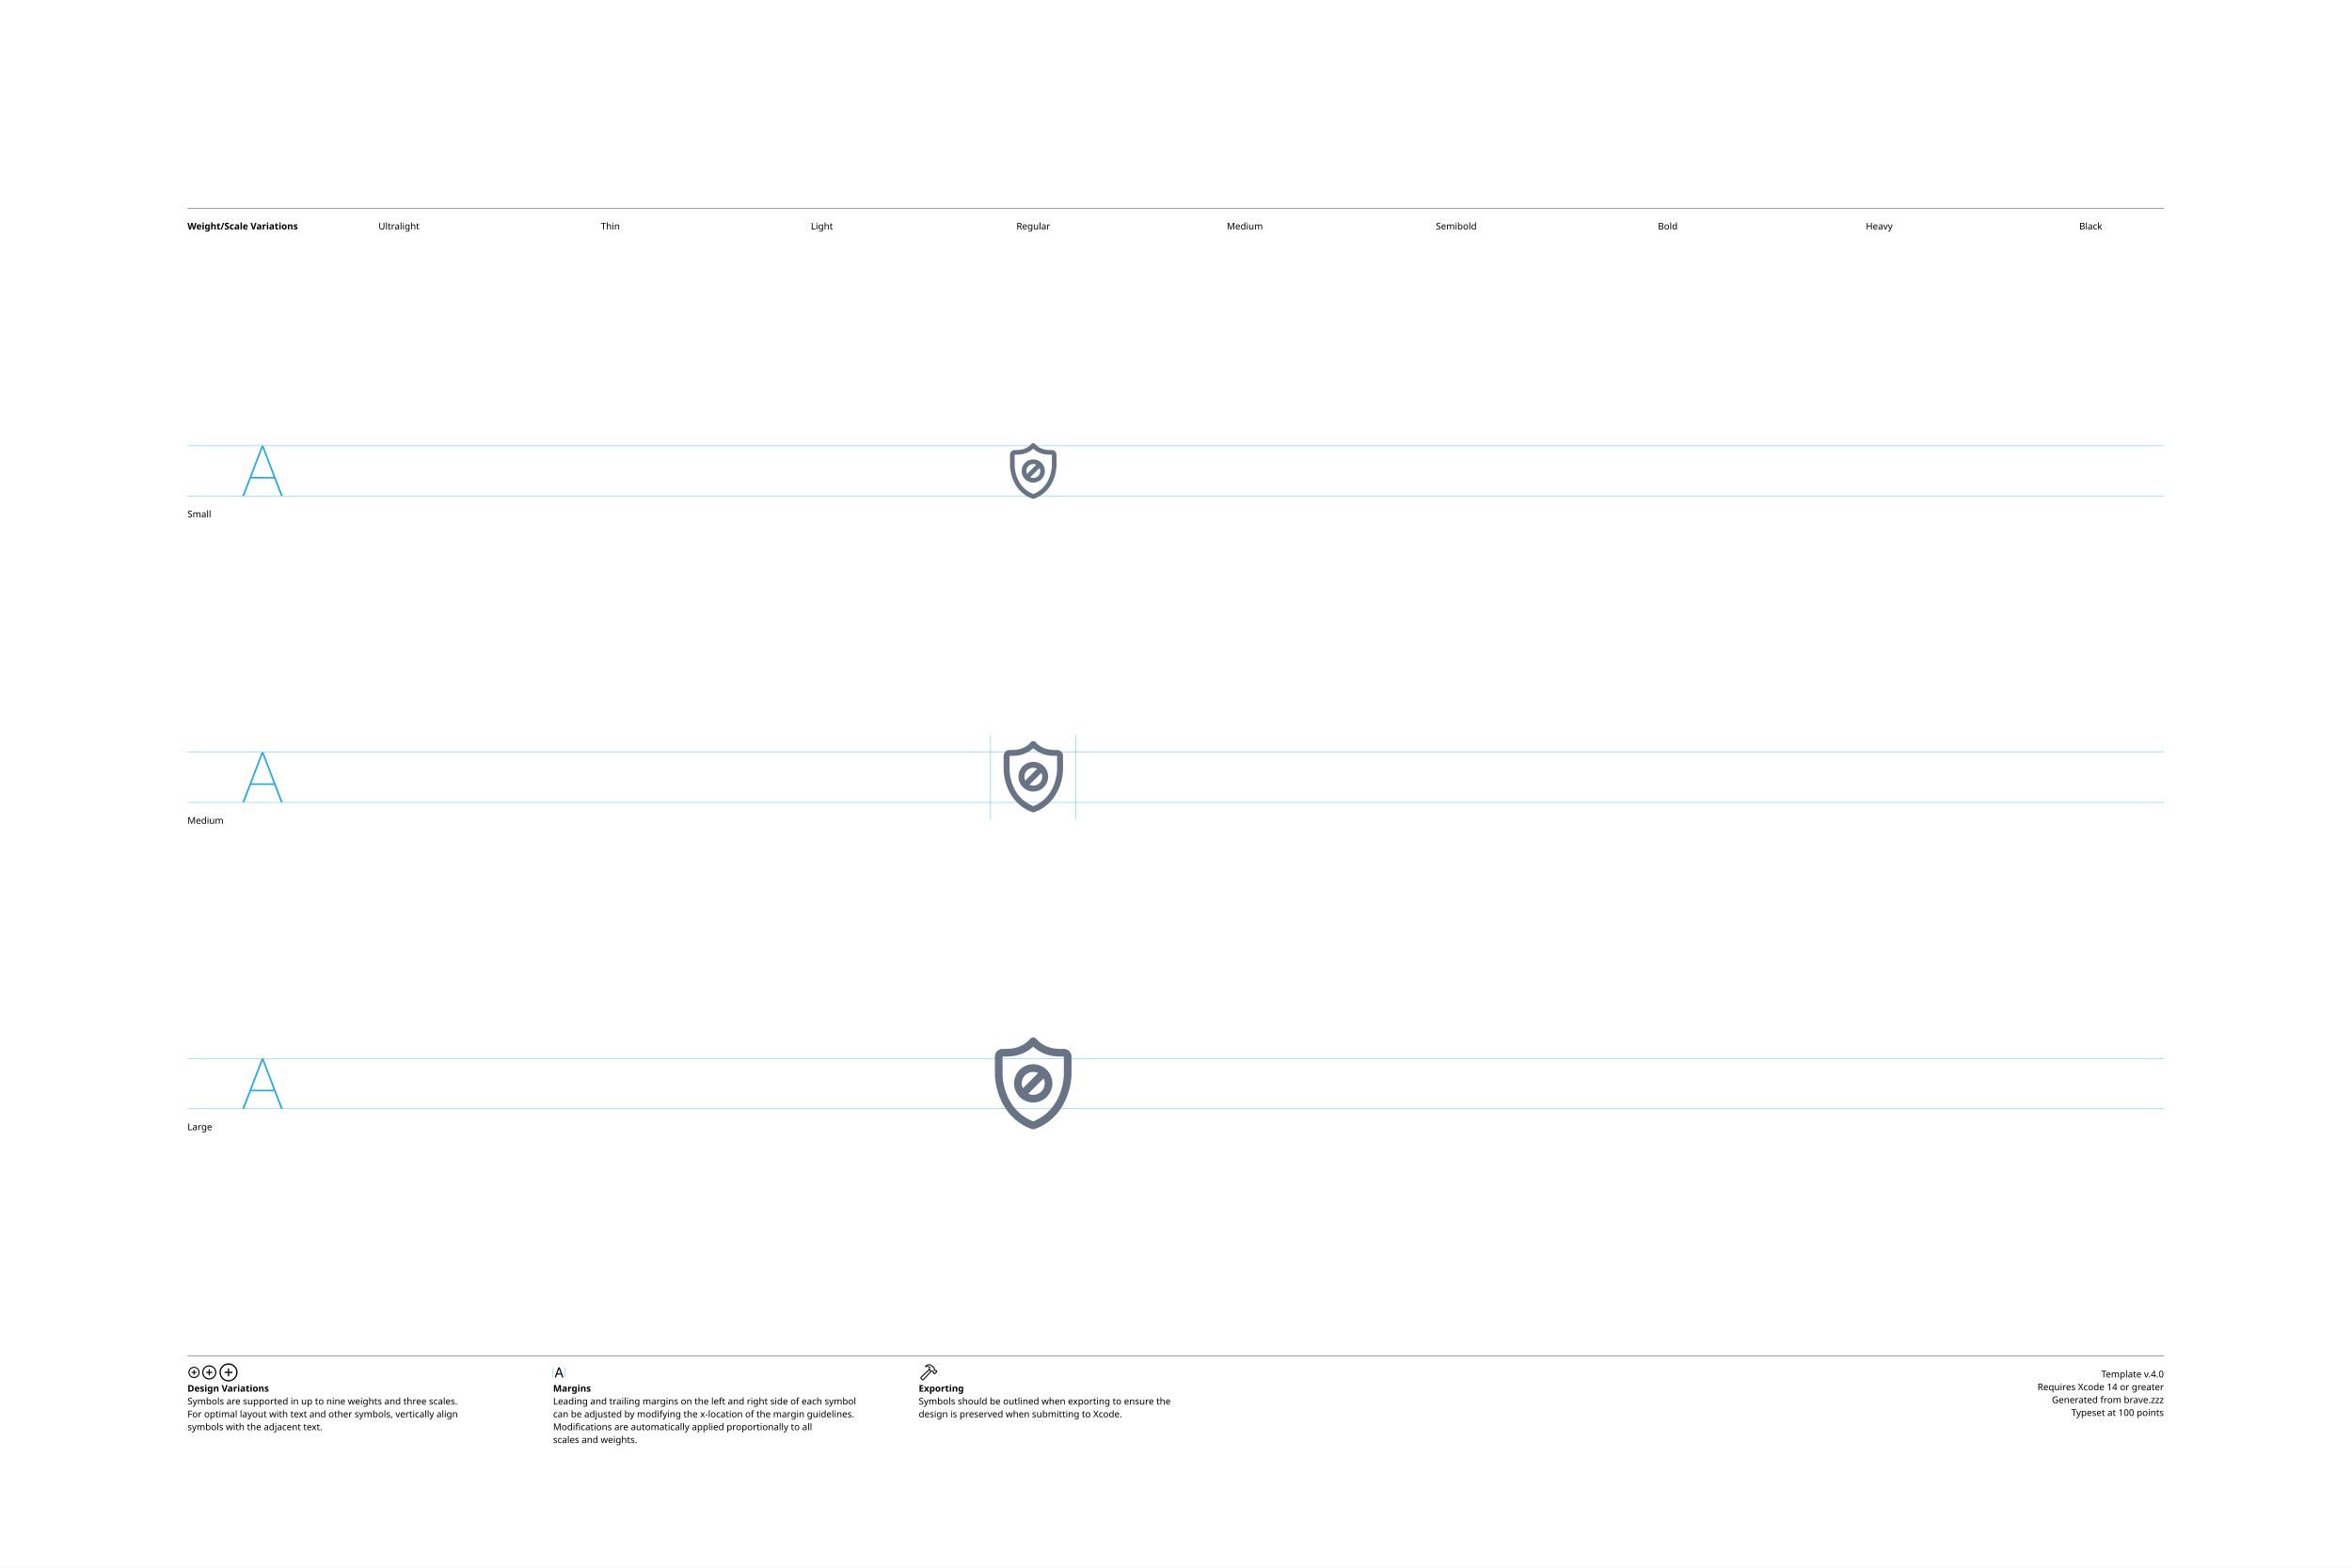
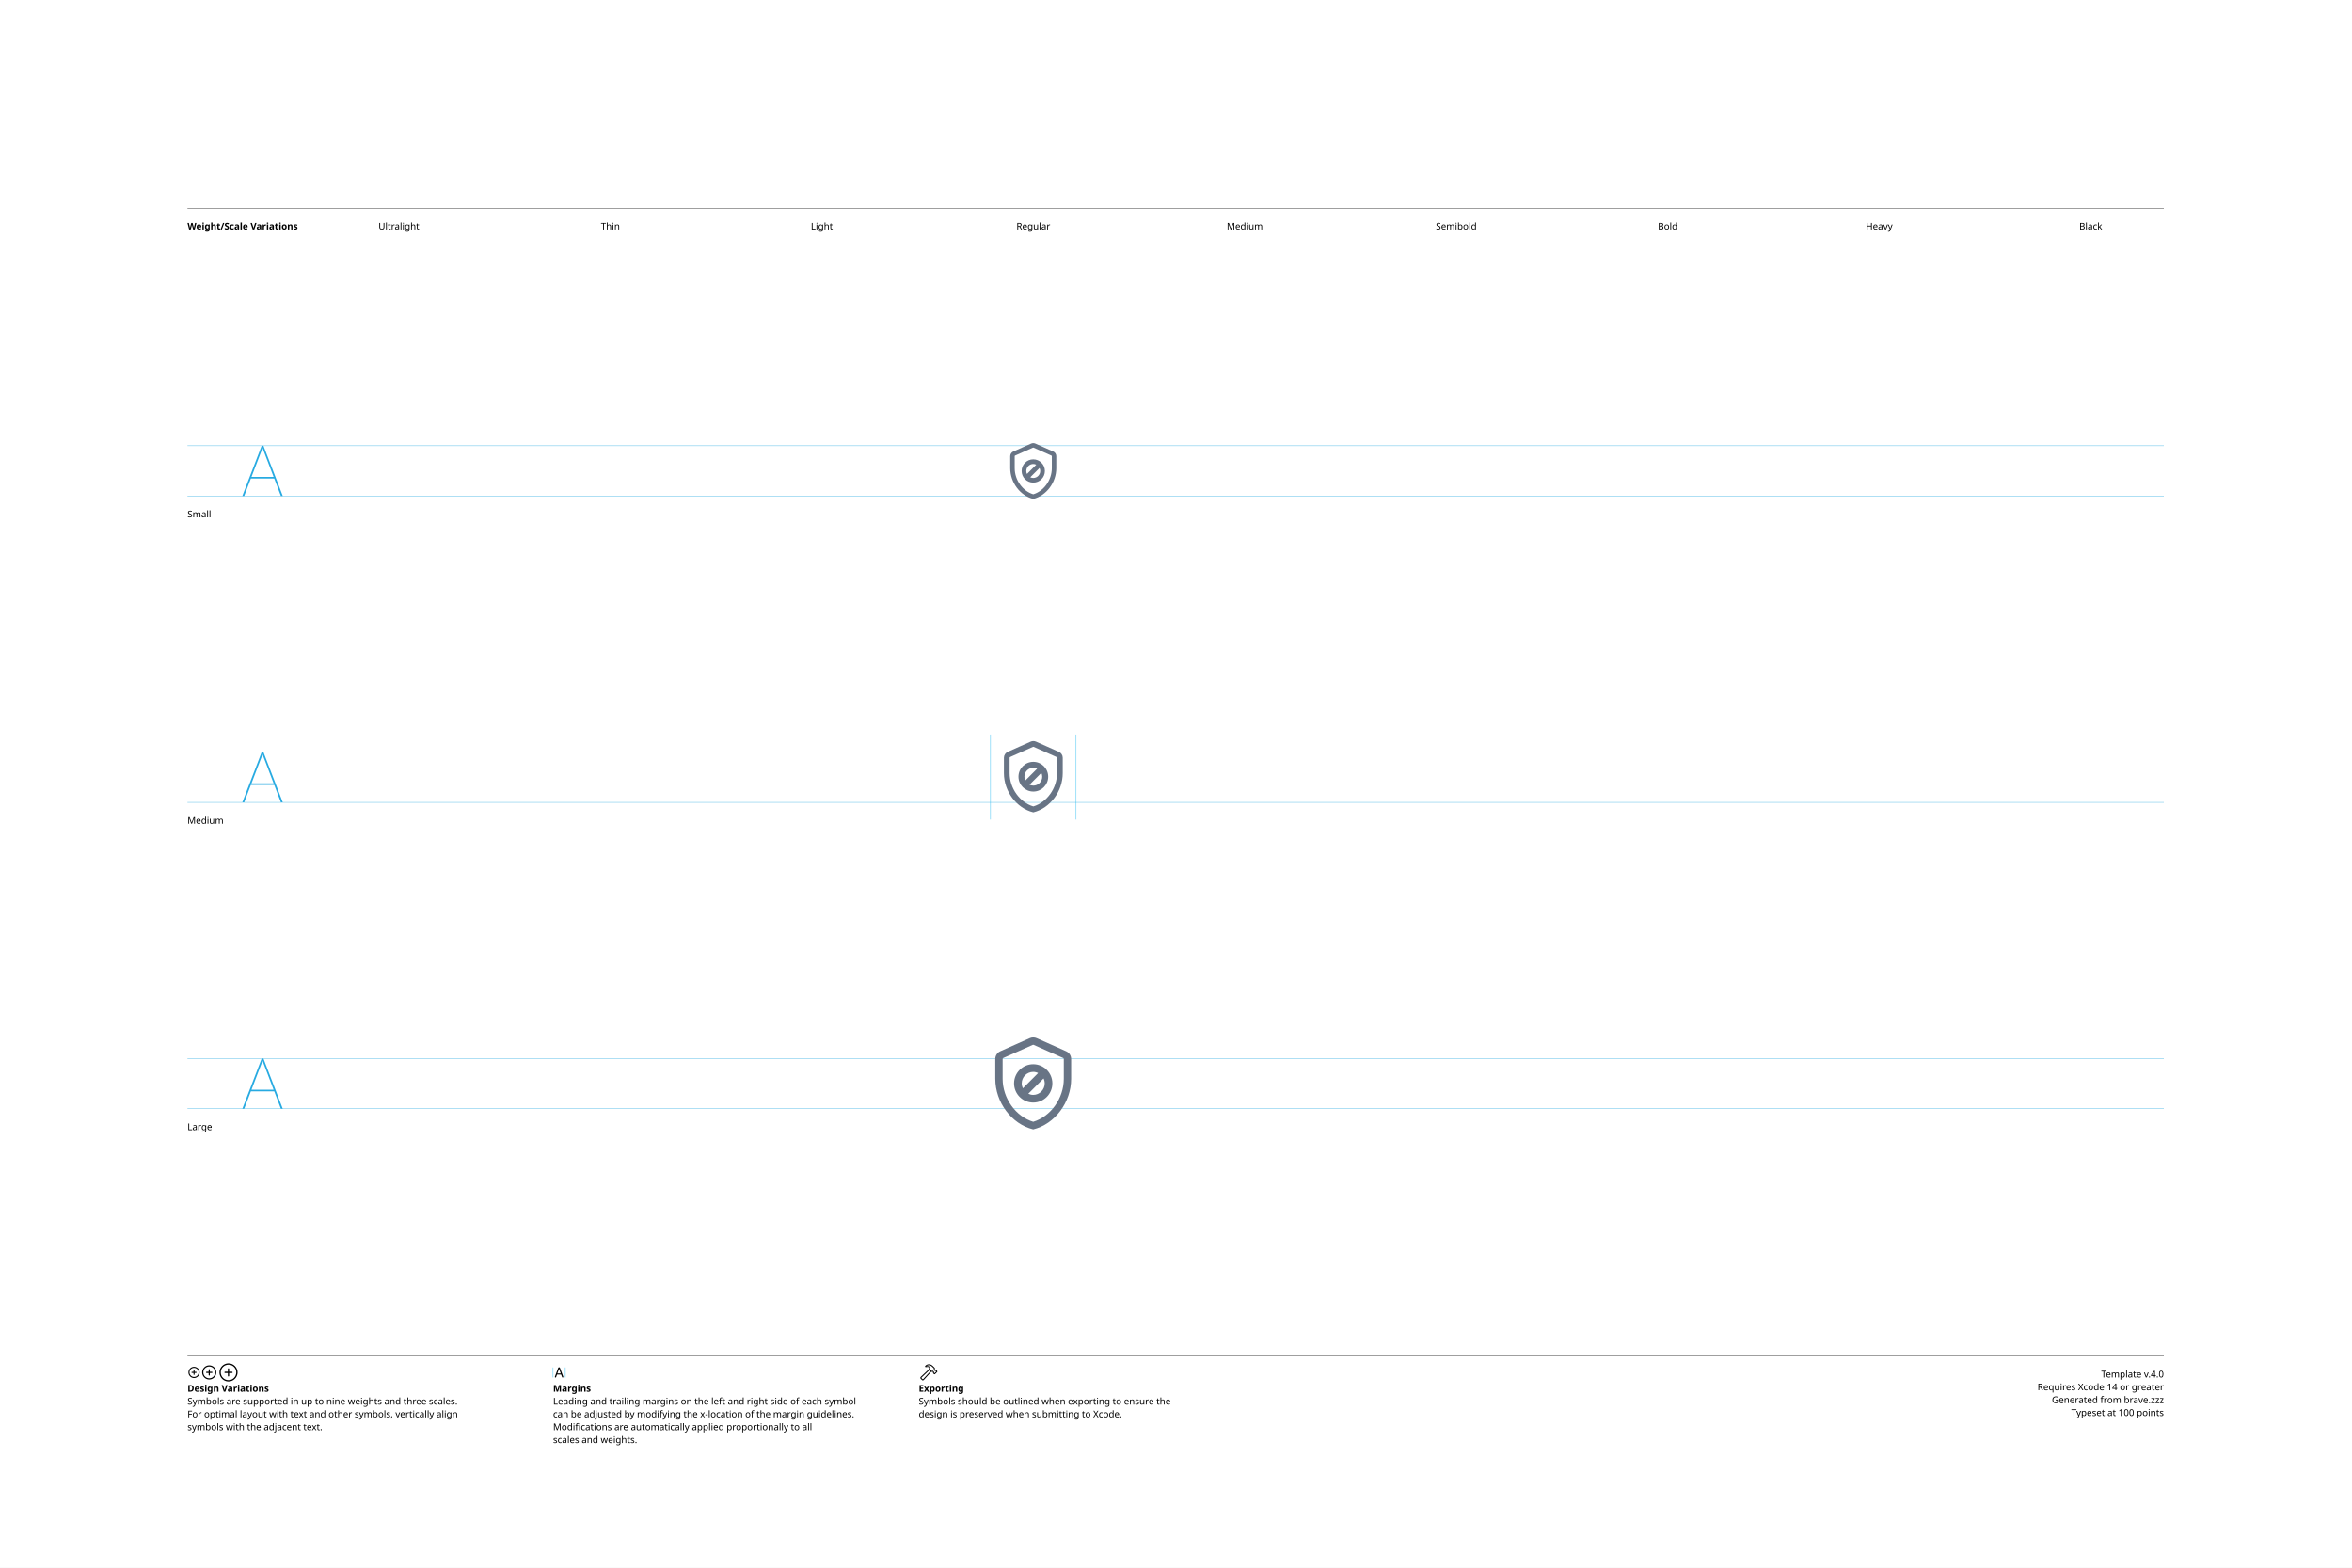
<svg xmlns="http://www.w3.org/2000/svg" version="1.1" width="3300" height="2200">
  <g id="Notes">
    <rect height="2200" id="artboard" style="fill:white;opacity:1" width="3300" x="0" y="0" />
    <line style="fill:none;stroke:black;opacity:1;stroke-width:0.5;" x1="263" x2="3036" y1="292" y2="292" />
    <text style="stroke:none;fill:black;font-family:sans-serif;font-size:13;font-weight:bold;" transform="matrix(1 0 0 1 263 322)">Weight/Scale Variations</text>
    <text style="stroke:none;fill:black;font-family:sans-serif;font-size:13;text-anchor:middle;" transform="matrix(1 0 0 1 559.711 322)">Ultralight</text>
    <text style="stroke:none;fill:black;font-family:sans-serif;font-size:13;text-anchor:middle;" transform="matrix(1 0 0 1 856.422 322)">Thin</text>
    <text style="stroke:none;fill:black;font-family:sans-serif;font-size:13;text-anchor:middle;" transform="matrix(1 0 0 1 1153.13 322)">Light</text>
    <text style="stroke:none;fill:black;font-family:sans-serif;font-size:13;text-anchor:middle;" transform="matrix(1 0 0 1 1449.84 322)">Regular</text>
    <text style="stroke:none;fill:black;font-family:sans-serif;font-size:13;text-anchor:middle;" transform="matrix(1 0 0 1 1746.56 322)">Medium</text>
    <text style="stroke:none;fill:black;font-family:sans-serif;font-size:13;text-anchor:middle;" transform="matrix(1 0 0 1 2043.27 322)">Semibold</text>
    <text style="stroke:none;fill:black;font-family:sans-serif;font-size:13;text-anchor:middle;" transform="matrix(1 0 0 1 2339.98 322)">Bold</text>
    <text style="stroke:none;fill:black;font-family:sans-serif;font-size:13;text-anchor:middle;" transform="matrix(1 0 0 1 2636.69 322)">Heavy</text>
    <text style="stroke:none;fill:black;font-family:sans-serif;font-size:13;text-anchor:middle;" transform="matrix(1 0 0 1 2933.4 322)">Black</text>
    <line style="fill:none;stroke:black;opacity:1;stroke-width:0.5;" x1="263" x2="3036" y1="1903" y2="1903" />
    <g transform="matrix(1 0 0 1 263 1933)">
      <path d="M9.248 0.83C13.555 0.83 17.139-2.744 17.139-7.051C17.139-11.357 13.545-14.932 9.238-14.932C4.941-14.932 1.367-11.357 1.367-7.051C1.367-2.744 4.951 0.83 9.248 0.83ZM9.248-0.654C5.703-0.654 2.871-3.496 2.871-7.051C2.871-10.605 5.693-13.447 9.238-13.447C12.793-13.447 15.645-10.605 15.645-7.051C15.645-3.496 12.803-0.654 9.248-0.654ZM5.654-7.051C5.654-6.621 5.957-6.328 6.406-6.328L8.506-6.328L8.506-4.209C8.506-3.77 8.799-3.467 9.229-3.467C9.678-3.467 9.971-3.77 9.971-4.209L9.971-6.328L12.09-6.328C12.529-6.328 12.832-6.621 12.832-7.051C12.832-7.49 12.529-7.793 12.09-7.793L9.971-7.793L9.971-9.902C9.971-10.352 9.678-10.654 9.229-10.654C8.799-10.654 8.506-10.352 8.506-9.902L8.506-7.793L6.406-7.793C5.957-7.793 5.654-7.49 5.654-7.051Z" />
    </g>
    <g transform="matrix(1 0 0 1 281.867 1933)">
      <path d="M11.709 2.91C17.158 2.91 21.67-1.611 21.67-7.051C21.67-12.5 17.148-17.012 11.699-17.012C6.26-17.012 1.748-12.5 1.748-7.051C1.748-1.611 6.27 2.91 11.709 2.91ZM11.709 1.25C7.1 1.25 3.418-2.441 3.418-7.051C3.418-11.66 7.09-15.352 11.699-15.352C16.309-15.352 20.01-11.66 20.01-7.051C20.01-2.441 16.318 1.25 11.709 1.25ZM7.178-7.051C7.178-6.572 7.51-6.25 8.008-6.25L10.879-6.25L10.879-3.369C10.879-2.881 11.211-2.539 11.69-2.539C12.178-2.539 12.52-2.871 12.52-3.369L12.52-6.25L15.4-6.25C15.889-6.25 16.23-6.572 16.23-7.051C16.23-7.539 15.889-7.881 15.4-7.881L12.52-7.881L12.52-10.752C12.52-11.25 12.178-11.592 11.69-11.592C11.211-11.592 10.879-11.25 10.879-10.752L10.879-7.881L8.008-7.881C7.51-7.881 7.178-7.539 7.178-7.051Z" />
    </g>
    <g transform="matrix(1 0 0 1 305.646 1933)">
      <path d="M14.971 5.664C21.934 5.664 27.695-0.098 27.695-7.051C27.695-14.014 21.924-19.775 14.961-19.775C8.008-19.775 2.256-14.014 2.256-7.051C2.256-0.098 8.018 5.664 14.971 5.664ZM14.971 3.848C8.936 3.848 4.082-1.016 4.082-7.051C4.082-13.096 8.926-17.949 14.961-17.949C21.006-17.949 25.869-13.096 25.869-7.051C25.869-1.016 21.016 3.848 14.971 3.848ZM9.199-7.051C9.199-6.533 9.57-6.172 10.117-6.172L14.062-6.172L14.062-2.217C14.062-1.68 14.434-1.299 14.951-1.299C15.488-1.299 15.859-1.67 15.859-2.217L15.859-6.172L19.814-6.172C20.352-6.172 20.732-6.533 20.732-7.051C20.732-7.598 20.361-7.969 19.814-7.969L15.859-7.969L15.859-11.914C15.859-12.461 15.488-12.842 14.951-12.842C14.434-12.842 14.062-12.461 14.062-11.914L14.062-7.969L10.117-7.969C9.57-7.969 9.199-7.598 9.199-7.051Z" />
    </g>
    <text style="stroke:none;fill:black;font-family:sans-serif;font-size:13;font-weight:bold;" transform="matrix(1 0 0 1 263 1953)">Design Variations</text>
    <text style="stroke:none;fill:black;font-family:sans-serif;font-size:13;" transform="matrix(1 0 0 1 263 1971)">Symbols are supported in up to nine weights and three scales.</text>
    <text style="stroke:none;fill:black;font-family:sans-serif;font-size:13;" transform="matrix(1 0 0 1 263 1989)">For optimal layout with text and other symbols, vertically align</text>
    <text style="stroke:none;fill:black;font-family:sans-serif;font-size:13;" transform="matrix(1 0 0 1 263 2007)">symbols with the adjacent text.</text>
    <line style="fill:none;stroke:#00AEEF;stroke-width:0.5;opacity:1.0;" x1="776" x2="776" y1="1919" y2="1933" />
    <g transform="matrix(1 0 0 1 776 1933)">
      <path d="M3.311 0.156C3.828 0.156 4.082-0.039 4.268-0.586L5.527-4.033L11.289-4.033L12.549-0.586C12.734-0.039 12.988 0.156 13.496 0.156C14.014 0.156 14.346-0.156 14.346-0.645C14.346-0.811 14.316-0.967 14.238-1.172L9.658-13.369C9.434-13.965 9.033-14.268 8.408-14.268C7.803-14.268 7.393-13.975 7.178-13.379L2.598-1.162C2.52-0.957 2.49-0.801 2.49-0.635C2.49-0.146 2.803 0.156 3.311 0.156ZM6.006-5.518L8.379-12.09L8.428-12.09L10.801-5.518Z" />
    </g>
    <line style="fill:none;stroke:#00AEEF;stroke-width:0.5;opacity:1.0;" x1="793.197" x2="793.197" y1="1919" y2="1933" />
    <text style="stroke:none;fill:black;font-family:sans-serif;font-size:13;font-weight:bold;" transform="matrix(1 0 0 1 776 1953)">Margins</text>
    <text style="stroke:none;fill:black;font-family:sans-serif;font-size:13;" transform="matrix(1 0 0 1 776 1971)">Leading and trailing margins on the left and right side of each symbol</text>
    <text style="stroke:none;fill:black;font-family:sans-serif;font-size:13;" transform="matrix(1 0 0 1 776 1989)">can be adjusted by modifying the x-location of the margin guidelines.</text>
    <text style="stroke:none;fill:black;font-family:sans-serif;font-size:13;" transform="matrix(1 0 0 1 776 2007)">Modifications are automatically applied proportionally to all</text>
    <text style="stroke:none;fill:black;font-family:sans-serif;font-size:13;" transform="matrix(1 0 0 1 776 2025)">scales and weights.</text>
    <g transform="matrix(1 0 0 1 1289 1933)">
      <path d="M2.842 1.865L4.541 3.574C5.4 4.443 6.387 4.385 7.314 3.359L18.008-8.428L17.041-9.404L6.426 2.275C6.074 2.676 5.742 2.773 5.273 2.305L4.102 1.143C3.633 0.684 3.74 0.342 4.141-0.02L15.615-10.82L14.639-11.787L3.047-0.898C2.061 0.02 1.982 0.996 2.842 1.865ZM9.258-16.328C8.838-15.918 8.809-15.342 9.043-14.951C9.277-14.59 9.736-14.355 10.381-14.521C11.846-14.863 13.369-14.922 14.795-13.984L14.209-12.529C13.867-11.699 14.043-11.113 14.58-10.566L16.875-8.252C17.363-7.764 17.773-7.744 18.34-7.842L19.404-8.037L20.068-7.363L20.029-6.807C19.99-6.309 20.117-5.928 20.605-5.449L21.367-4.707C21.846-4.229 22.461-4.199 22.93-4.668L25.84-7.588C26.309-8.057 26.289-8.652 25.811-9.131L25.039-9.893C24.561-10.371 24.189-10.527 23.711-10.488L23.135-10.44L22.49-11.074L22.734-12.197C22.861-12.764 22.705-13.203 22.119-13.789L19.922-15.977C16.582-19.297 12.148-19.219 9.258-16.328ZM10.752-15.957C13.184-17.734 16.475-17.432 18.701-15.205L21.133-12.793C21.367-12.559 21.406-12.373 21.338-12.031L21.016-10.547L22.52-9.062L23.506-9.121C23.76-9.131 23.838-9.111 24.033-8.916L24.609-8.34L22.168-5.898L21.592-6.475C21.396-6.67 21.367-6.748 21.377-7.012L21.445-7.988L19.951-9.473L18.428-9.219C18.105-9.15 17.959-9.18 17.715-9.414L15.713-11.416C15.459-11.65 15.43-11.816 15.586-12.188L16.465-14.277C14.902-15.732 12.871-16.357 10.84-15.762C10.684-15.723 10.625-15.85 10.752-15.957Z" />
    </g>
    <text style="stroke:none;fill:black;font-family:sans-serif;font-size:13;font-weight:bold;" transform="matrix(1 0 0 1 1289 1953)">Exporting</text>
    <text style="stroke:none;fill:black;font-family:sans-serif;font-size:13;" transform="matrix(1 0 0 1 1289 1971)">Symbols should be outlined when exporting to ensure the</text>
    <text style="stroke:none;fill:black;font-family:sans-serif;font-size:13;" transform="matrix(1 0 0 1 1289 1989)">design is preserved when submitting to Xcode.</text>
    <text id="template-version" style="stroke:none;fill:black;font-family:sans-serif;font-size:13;text-anchor:end;" transform="matrix(1 0 0 1 3036 1933)">Template v.4.0</text>
    <text style="stroke:none;fill:black;font-family:sans-serif;font-size:13;text-anchor:end;" transform="matrix(1 0 0 1 3036 1951)">Requires Xcode 14 or greater</text>
    <text id="descriptive-name" style="stroke:none;fill:black;font-family:sans-serif;font-size:13;text-anchor:end;" transform="matrix(1 0 0 1 3036 1969)">Generated from brave.zzz</text>
    <text style="stroke:none;fill:black;font-family:sans-serif;font-size:13;text-anchor:end;" transform="matrix(1 0 0 1 3036 1987)">Typeset at 100 points</text>
    <text style="stroke:none;fill:black;font-family:sans-serif;font-size:13;" transform="matrix(1 0 0 1 263 726)">Small</text>
    <text style="stroke:none;fill:black;font-family:sans-serif;font-size:13;" transform="matrix(1 0 0 1 263 1156)">Medium</text>
    <text style="stroke:none;fill:black;font-family:sans-serif;font-size:13;" transform="matrix(1 0 0 1 263 1586)">Large</text>
  </g>
  <g id="Guides">
    <g id="H-reference" style="fill:#27AAE1;stroke:none;" transform="matrix(1 0 0 1 339 696)">
      <path d="M0.994 0L3.638 0L29.328-67.132L30.03-67.132L30.03-70.459L28.123-70.459ZM11.688-24.48L46.981-24.48L46.231-26.729L12.438-26.729ZM55.12 0L57.764 0L30.638-70.459L29.433-70.459L29.433-67.132Z" />
    </g>
    <line id="Baseline-S" style="fill:none;stroke:#27AAE1;opacity:1;stroke-width:0.5;" x1="263" x2="3036" y1="696" y2="696" />
    <line id="Capline-S" style="fill:none;stroke:#27AAE1;opacity:1;stroke-width:0.5;" x1="263" x2="3036" y1="625.541" y2="625.541" />
    <g id="H-reference" style="fill:#27AAE1;stroke:none;" transform="matrix(1 0 0 1 339 1126)">
      <path d="M0.994 0L3.638 0L29.328-67.132L30.03-67.132L30.03-70.459L28.123-70.459ZM11.688-24.48L46.981-24.48L46.231-26.729L12.438-26.729ZM55.12 0L57.764 0L30.638-70.459L29.433-70.459L29.433-67.132Z" />
    </g>
    <line id="Baseline-M" style="fill:none;stroke:#27AAE1;opacity:1;stroke-width:0.5;" x1="263" x2="3036" y1="1126" y2="1126" />
    <line id="Capline-M" style="fill:none;stroke:#27AAE1;opacity:1;stroke-width:0.5;" x1="263" x2="3036" y1="1055.54" y2="1055.54" />
    <g id="H-reference" style="fill:#27AAE1;stroke:none;" transform="matrix(1 0 0 1 339 1556)">
      <path d="M0.994 0L3.638 0L29.328-67.132L30.03-67.132L30.03-70.459L28.123-70.459ZM11.688-24.48L46.981-24.48L46.231-26.729L12.438-26.729ZM55.12 0L57.764 0L30.638-70.459L29.433-70.459L29.433-67.132Z" />
    </g>
    <line id="Baseline-L" style="fill:none;stroke:#27AAE1;opacity:1;stroke-width:0.5;" x1="263" x2="3036" y1="1556" y2="1556" />
    <line id="Capline-L" style="fill:none;stroke:#27AAE1;opacity:1;stroke-width:0.5;" x1="263" x2="3036" y1="1485.54" y2="1485.54" />
    <line id="left-margin-Regular-M" style="fill:none;stroke:#00AEEF;stroke-width:0.5;opacity:1.0;" x1="1389.82" x2="1389.82" y1="1030.79" y2="1150.12" />
    <line id="right-margin-Regular-M" style="fill:none;stroke:#00AEEF;stroke-width:0.5;opacity:1.0;" x1="1509.87" x2="1509.87" y1="1030.79" y2="1150.12" />
  </g>
  <g id="Symbols">
    <g id="Regular-L" transform="matrix(6.45 0 0 6.45 1372.267 1443)">
      <defs>
        <clipPath id="clip-1">
          <rect x="0" y="0" width="24" height="24" fill="none" fill-rule="nonzero" />
        </clipPath>
      </defs>
      <g clip-path="url(#clip-1)" fill="none" fill-rule="none" stroke="none" stroke-width="1" stroke-linecap="butt" stroke-linejoin="miter" stroke-miterlimit="10" stroke-dasharray="" stroke-dashoffset="0" font-family="none" font-weight="none" font-size="none" text-anchor="none" style="mix-blend-mode: normal">
-         <path d="M20.324,10.334c0,0.087 -0.184,8.756 -8.039,11.616c-0.006,0.001 -0.012,0 -0.017,0.002c-0.086,0.031 -0.177,0.047 -0.268,0.048c-0.091,-0.001 -0.181,-0.017 -0.267,-0.048c-0.006,-0.002 -0.012,0 -0.018,-0.002c-7.855,-2.86 -8.038,-11.529 -8.04,-11.616c-0.005,-0.559 -0.008,-1.117 -0.008,-1.676v-2.502c0,-0.92 0.747,-1.668 1.666,-1.668h0.834c3.5,0 5.076,-2.072 5.14,-2.16c0.153,-0.201 0.389,-0.32 0.641,-0.325c0.29,-0.031 0.575,0.095 0.748,0.33c0.062,0.083 1.637,2.155 5.137,2.155h0.834c0.919,0 1.666,0.748 1.666,1.668v2.502c0,0.46 -0.004,1.215 -0.009,1.676zM18.667,6.156h-0.834c-3.045,0 -4.925,-1.305 -5.833,-2.15c-0.908,0.845 -2.788,2.15 -5.833,2.15h-0.834v2.502c0,0.456 0.005,1.203 0.01,1.659c0.004,0.303 0.194,7.379 6.656,9.942c6.49,-2.578 6.658,-9.868 6.659,-9.943c0.005,-0.455 0.009,-1.202 0.009,-1.658zM12,16.163c-2.301,-0.003 -4.165,-1.869 -4.167,-4.17c0,-2.298 1.87,-4.17 4.167,-4.17c2.301,0.003 4.165,1.869 4.167,4.17c0,2.3 -1.87,4.17 -4.167,4.17zM14.5,11.993c-0.002,-0.371 -0.087,-0.737 -0.25,-1.071l-3.32,3.322c0.325,0.156 0.685,0.25 1.07,0.25c1.378,0 2.5,-1.121 2.5,-2.5zM9.5,11.993c0,0.385 0.095,0.747 0.25,1.073l3.322,-3.324c-0.334,-0.163 -0.7,-0.249 -1.072,-0.251c-1.381,0.003 -2.499,1.122 -2.5,2.503z" fill="#687485" fill-rule="nonzero" />
+         <path d="M11.905,3.62l-6.419,2.853c-0.084,0.038 -0.138,0.122 -0.138,0.214v4.31c0,4.275 2.884,8.22 6.652,9.346c3.768,-1.125 6.653,-5.07 6.653,-9.346v-4.31c-0,-0.093 -0.055,-0.177 -0.14,-0.214l-6.417,-2.853c-0.06,-0.027 -0.13,-0.027 -0.19,0zM11.255,2.158c0.474,-0.211 1.016,-0.211 1.49,0l6.419,2.853c0.662,0.294 1.089,0.95 1.089,1.676v4.31c0,5.089 -3.521,9.848 -8.253,11.003c-4.731,-1.155 -8.252,-5.914 -8.252,-11.003v-4.31c0,-0.725 0.426,-1.382 1.089,-1.676zM12,16.163c-2.301,-0.003 -4.165,-1.869 -4.167,-4.17c0,-2.298 1.87,-4.17 4.167,-4.17c2.301,0.003 4.165,1.869 4.167,4.17c0,2.3 -1.87,4.17 -4.167,4.17zM14.5,11.993c-0.002,-0.371 -0.087,-0.737 -0.25,-1.071l-3.32,3.322c0.325,0.156 0.685,0.25 1.07,0.25c1.378,0 2.5,-1.121 2.5,-2.5zM9.5,11.993c0,0.385 0.095,0.747 0.25,1.073l3.322,-3.324c-0.334,-0.163 -0.7,-0.249 -1.072,-0.251c-1.381,0.003 -2.499,1.122 -2.5,2.503z" fill="#687485" fill-rule="nonzero" />
      </g>
    </g>
    <g id="Regular-M" transform="matrix(5 0 0 5 1389.82 1030)">
      <defs>
        <clipPath id="clip-1">
          <rect x="0" y="0" width="24" height="24" fill="none" fill-rule="nonzero" />
        </clipPath>
      </defs>
      <g clip-path="url(#clip-1)" fill="none" fill-rule="none" stroke="none" stroke-width="1" stroke-linecap="butt" stroke-linejoin="miter" stroke-miterlimit="10" stroke-dasharray="" stroke-dashoffset="0" font-family="none" font-weight="none" font-size="none" text-anchor="none" style="mix-blend-mode: normal">
-         <path d="M20.324,10.334c0,0.087 -0.184,8.756 -8.039,11.616c-0.006,0.001 -0.012,0 -0.017,0.002c-0.086,0.031 -0.177,0.047 -0.268,0.048c-0.091,-0.001 -0.181,-0.017 -0.267,-0.048c-0.006,-0.002 -0.012,0 -0.018,-0.002c-7.855,-2.86 -8.038,-11.529 -8.04,-11.616c-0.005,-0.559 -0.008,-1.117 -0.008,-1.676v-2.502c0,-0.92 0.747,-1.668 1.666,-1.668h0.834c3.5,0 5.076,-2.072 5.14,-2.16c0.153,-0.201 0.389,-0.32 0.641,-0.325c0.29,-0.031 0.575,0.095 0.748,0.33c0.062,0.083 1.637,2.155 5.137,2.155h0.834c0.919,0 1.666,0.748 1.666,1.668v2.502c0,0.46 -0.004,1.215 -0.009,1.676zM18.667,6.156h-0.834c-3.045,0 -4.925,-1.305 -5.833,-2.15c-0.908,0.845 -2.788,2.15 -5.833,2.15h-0.834v2.502c0,0.456 0.005,1.203 0.01,1.659c0.004,0.303 0.194,7.379 6.656,9.942c6.49,-2.578 6.658,-9.868 6.659,-9.943c0.005,-0.455 0.009,-1.202 0.009,-1.658zM12,16.163c-2.301,-0.003 -4.165,-1.869 -4.167,-4.17c0,-2.298 1.87,-4.17 4.167,-4.17c2.301,0.003 4.165,1.869 4.167,4.17c0,2.3 -1.87,4.17 -4.167,4.17zM14.5,11.993c-0.002,-0.371 -0.087,-0.737 -0.25,-1.071l-3.32,3.322c0.325,0.156 0.685,0.25 1.07,0.25c1.378,0 2.5,-1.121 2.5,-2.5zM9.5,11.993c0,0.385 0.095,0.747 0.25,1.073l3.322,-3.324c-0.334,-0.163 -0.7,-0.249 -1.072,-0.251c-1.381,0.003 -2.499,1.122 -2.5,2.503z" fill="#687485" fill-rule="nonzero" />
+         <path d="M11.905,3.62l-6.419,2.853c-0.084,0.038 -0.138,0.122 -0.138,0.214v4.31c0,4.275 2.884,8.22 6.652,9.346c3.768,-1.125 6.653,-5.07 6.653,-9.346v-4.31c-0,-0.093 -0.055,-0.177 -0.14,-0.214l-6.417,-2.853c-0.06,-0.027 -0.13,-0.027 -0.19,0zM11.255,2.158c0.474,-0.211 1.016,-0.211 1.49,0l6.419,2.853c0.662,0.294 1.089,0.95 1.089,1.676v4.31c0,5.089 -3.521,9.848 -8.253,11.003c-4.731,-1.155 -8.252,-5.914 -8.252,-11.003v-4.31c0,-0.725 0.426,-1.382 1.089,-1.676zM12,16.163c-2.301,-0.003 -4.165,-1.869 -4.167,-4.17c0,-2.298 1.87,-4.17 4.167,-4.17c2.301,0.003 4.165,1.869 4.167,4.17c0,2.3 -1.87,4.17 -4.167,4.17zM14.5,11.993c-0.002,-0.371 -0.087,-0.737 -0.25,-1.071l-3.32,3.322c0.325,0.156 0.685,0.25 1.07,0.25c1.378,0 2.5,-1.121 2.5,-2.5zM9.5,11.993c0,0.385 0.095,0.747 0.25,1.073l3.322,-3.324c-0.334,-0.163 -0.7,-0.249 -1.072,-0.251c-1.381,0.003 -2.499,1.122 -2.5,2.503z" fill="#687485" fill-rule="nonzero" />
      </g>
    </g>
    <g id="Regular-S" transform="matrix(3.915 0 0 3.915 1402.75 614)">
      <defs>
        <clipPath id="clip-1">
          <rect x="0" y="0" width="24" height="24" fill="none" fill-rule="nonzero" />
        </clipPath>
      </defs>
      <g clip-path="url(#clip-1)" fill="none" fill-rule="none" stroke="none" stroke-width="1" stroke-linecap="butt" stroke-linejoin="miter" stroke-miterlimit="10" stroke-dasharray="" stroke-dashoffset="0" font-family="none" font-weight="none" font-size="none" text-anchor="none" style="mix-blend-mode: normal">
-         <path d="M20.324,10.334c0,0.087 -0.184,8.756 -8.039,11.616c-0.006,0.001 -0.012,0 -0.017,0.002c-0.086,0.031 -0.177,0.047 -0.268,0.048c-0.091,-0.001 -0.181,-0.017 -0.267,-0.048c-0.006,-0.002 -0.012,0 -0.018,-0.002c-7.855,-2.86 -8.038,-11.529 -8.04,-11.616c-0.005,-0.559 -0.008,-1.117 -0.008,-1.676v-2.502c0,-0.92 0.747,-1.668 1.666,-1.668h0.834c3.5,0 5.076,-2.072 5.14,-2.16c0.153,-0.201 0.389,-0.32 0.641,-0.325c0.29,-0.031 0.575,0.095 0.748,0.33c0.062,0.083 1.637,2.155 5.137,2.155h0.834c0.919,0 1.666,0.748 1.666,1.668v2.502c0,0.46 -0.004,1.215 -0.009,1.676zM18.667,6.156h-0.834c-3.045,0 -4.925,-1.305 -5.833,-2.15c-0.908,0.845 -2.788,2.15 -5.833,2.15h-0.834v2.502c0,0.456 0.005,1.203 0.01,1.659c0.004,0.303 0.194,7.379 6.656,9.942c6.49,-2.578 6.658,-9.868 6.659,-9.943c0.005,-0.455 0.009,-1.202 0.009,-1.658zM12,16.163c-2.301,-0.003 -4.165,-1.869 -4.167,-4.17c0,-2.298 1.87,-4.17 4.167,-4.17c2.301,0.003 4.165,1.869 4.167,4.17c0,2.3 -1.87,4.17 -4.167,4.17zM14.5,11.993c-0.002,-0.371 -0.087,-0.737 -0.25,-1.071l-3.32,3.322c0.325,0.156 0.685,0.25 1.07,0.25c1.378,0 2.5,-1.121 2.5,-2.5zM9.5,11.993c0,0.385 0.095,0.747 0.25,1.073l3.322,-3.324c-0.334,-0.163 -0.7,-0.249 -1.072,-0.251c-1.381,0.003 -2.499,1.122 -2.5,2.503z" fill="#687485" fill-rule="nonzero" />
+         <path d="M11.905,3.62l-6.419,2.853c-0.084,0.038 -0.138,0.122 -0.138,0.214v4.31c0,4.275 2.884,8.22 6.652,9.346c3.768,-1.125 6.653,-5.07 6.653,-9.346v-4.31c-0,-0.093 -0.055,-0.177 -0.14,-0.214l-6.417,-2.853c-0.06,-0.027 -0.13,-0.027 -0.19,0zM11.255,2.158c0.474,-0.211 1.016,-0.211 1.49,0l6.419,2.853c0.662,0.294 1.089,0.95 1.089,1.676v4.31c0,5.089 -3.521,9.848 -8.253,11.003c-4.731,-1.155 -8.252,-5.914 -8.252,-11.003v-4.31c0,-0.725 0.426,-1.382 1.089,-1.676zM12,16.163c-2.301,-0.003 -4.165,-1.869 -4.167,-4.17c0,-2.298 1.87,-4.17 4.167,-4.17c2.301,0.003 4.165,1.869 4.167,4.17c0,2.3 -1.87,4.17 -4.167,4.17zM14.5,11.993c-0.002,-0.371 -0.087,-0.737 -0.25,-1.071l-3.32,3.322c0.325,0.156 0.685,0.25 1.07,0.25c1.378,0 2.5,-1.121 2.5,-2.5zM9.5,11.993c0,0.385 0.095,0.747 0.25,1.073l3.322,-3.324c-0.334,-0.163 -0.7,-0.249 -1.072,-0.251c-1.381,0.003 -2.499,1.122 -2.5,2.503z" fill="#687485" fill-rule="nonzero" />
      </g>
    </g>
  </g>
</svg>
